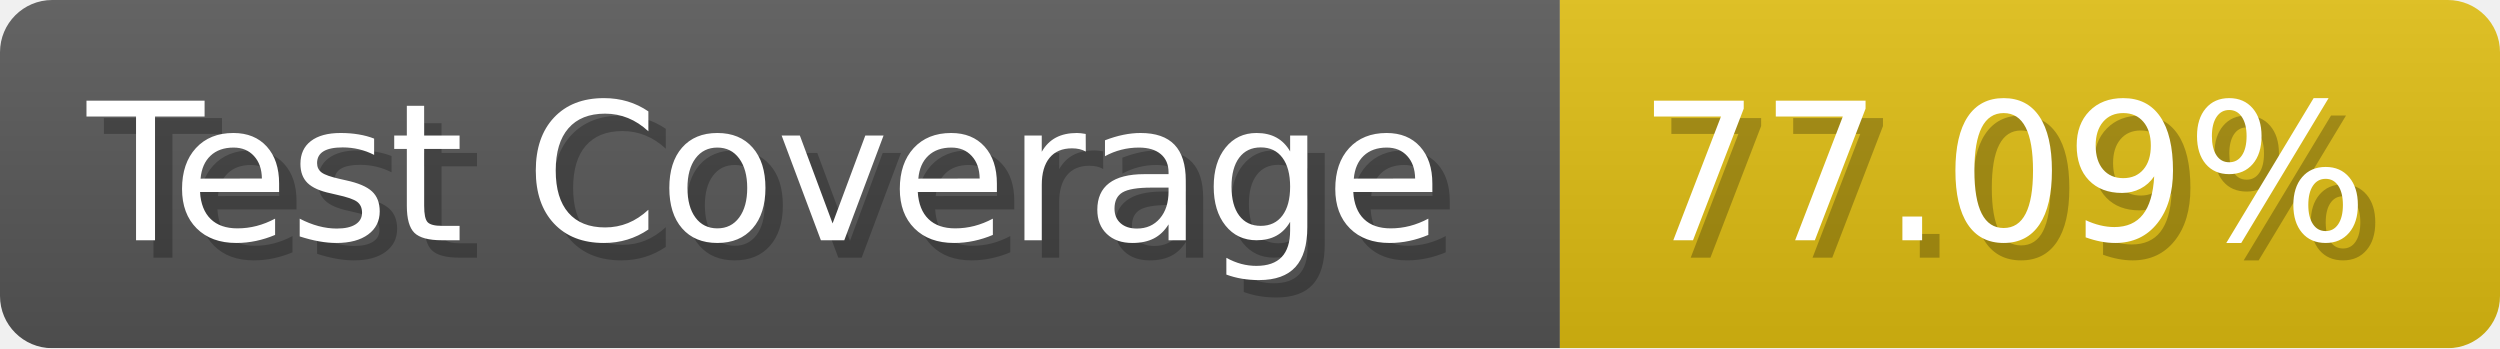
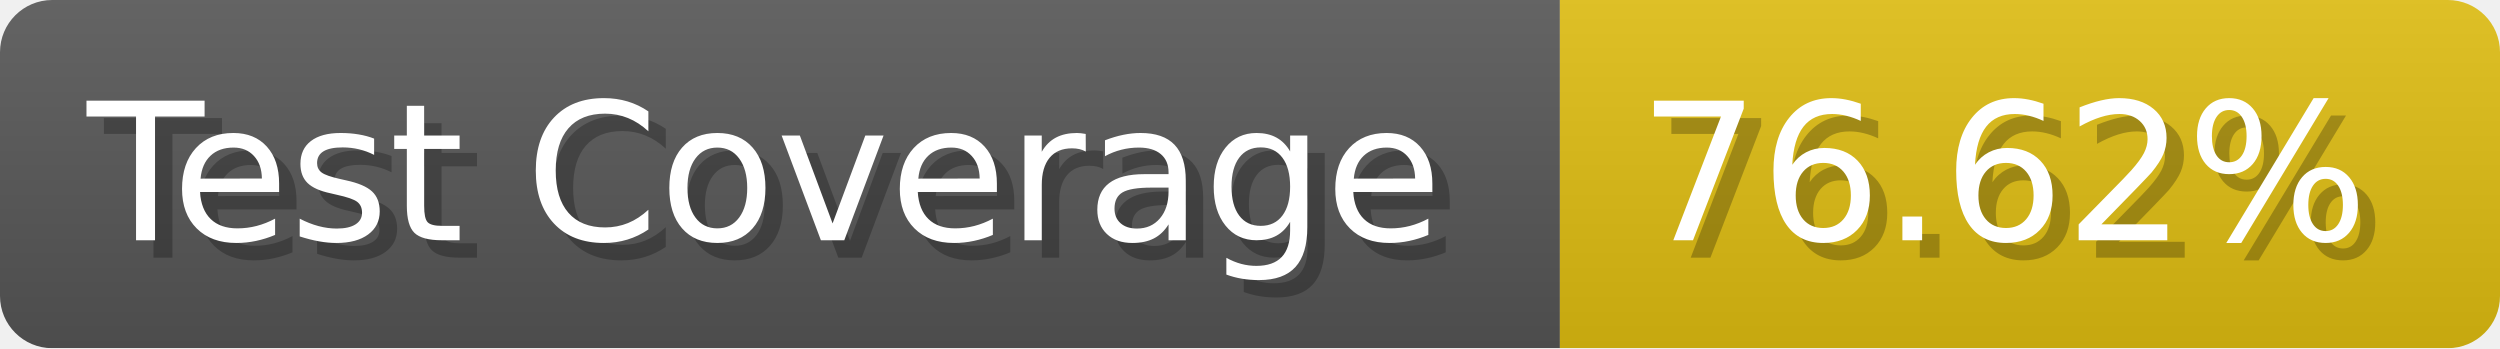
- <svg xmlns="http://www.w3.org/2000/svg" width="143.6" height="20" viewBox="0 0 1436 200" role="img" aria-label="Test Coverage: 77.09%">
+ <svg xmlns="http://www.w3.org/2000/svg" width="143.6" height="20" viewBox="0 0 1436 200" role="img" aria-label="Test Coverage: 76.62%">
  <linearGradient id="a" x2="0" y2="100%">
    <stop offset="0" stop-opacity=".1" stop-color="#EEE" />
    <stop offset="1" stop-opacity=".1" />
  </linearGradient>
  <mask id="m">
    <rect width="1436" height="200" rx="30" fill="#FFF" />
  </mask>
  <g mask="url(#m)">
    <rect width="896" height="200" fill="#555" />
    <rect width="540" height="200" fill="#DB1" x="896" />
    <rect width="1436" height="200" fill="url(#a)" />
  </g>
  <g aria-hidden="true" fill="#fff" text-anchor="start" font-family="Verdana,DejaVu Sans,sans-serif" font-size="110">
    <text x="60" y="148" textLength="796" fill="#000" opacity="0.25">Test Coverage</text>
    <text x="50" y="138" textLength="796">Test Coverage</text>
-     <text x="951" y="148" textLength="440" fill="#000" opacity="0.25">77.09%</text>
-     <text x="941" y="138" textLength="440">77.09%</text>
+     <text x="951" y="148" textLength="440" fill="#000" opacity="0.25">76.62%</text>
+     <text x="941" y="138" textLength="440">76.62%</text>
  </g>
</svg>
